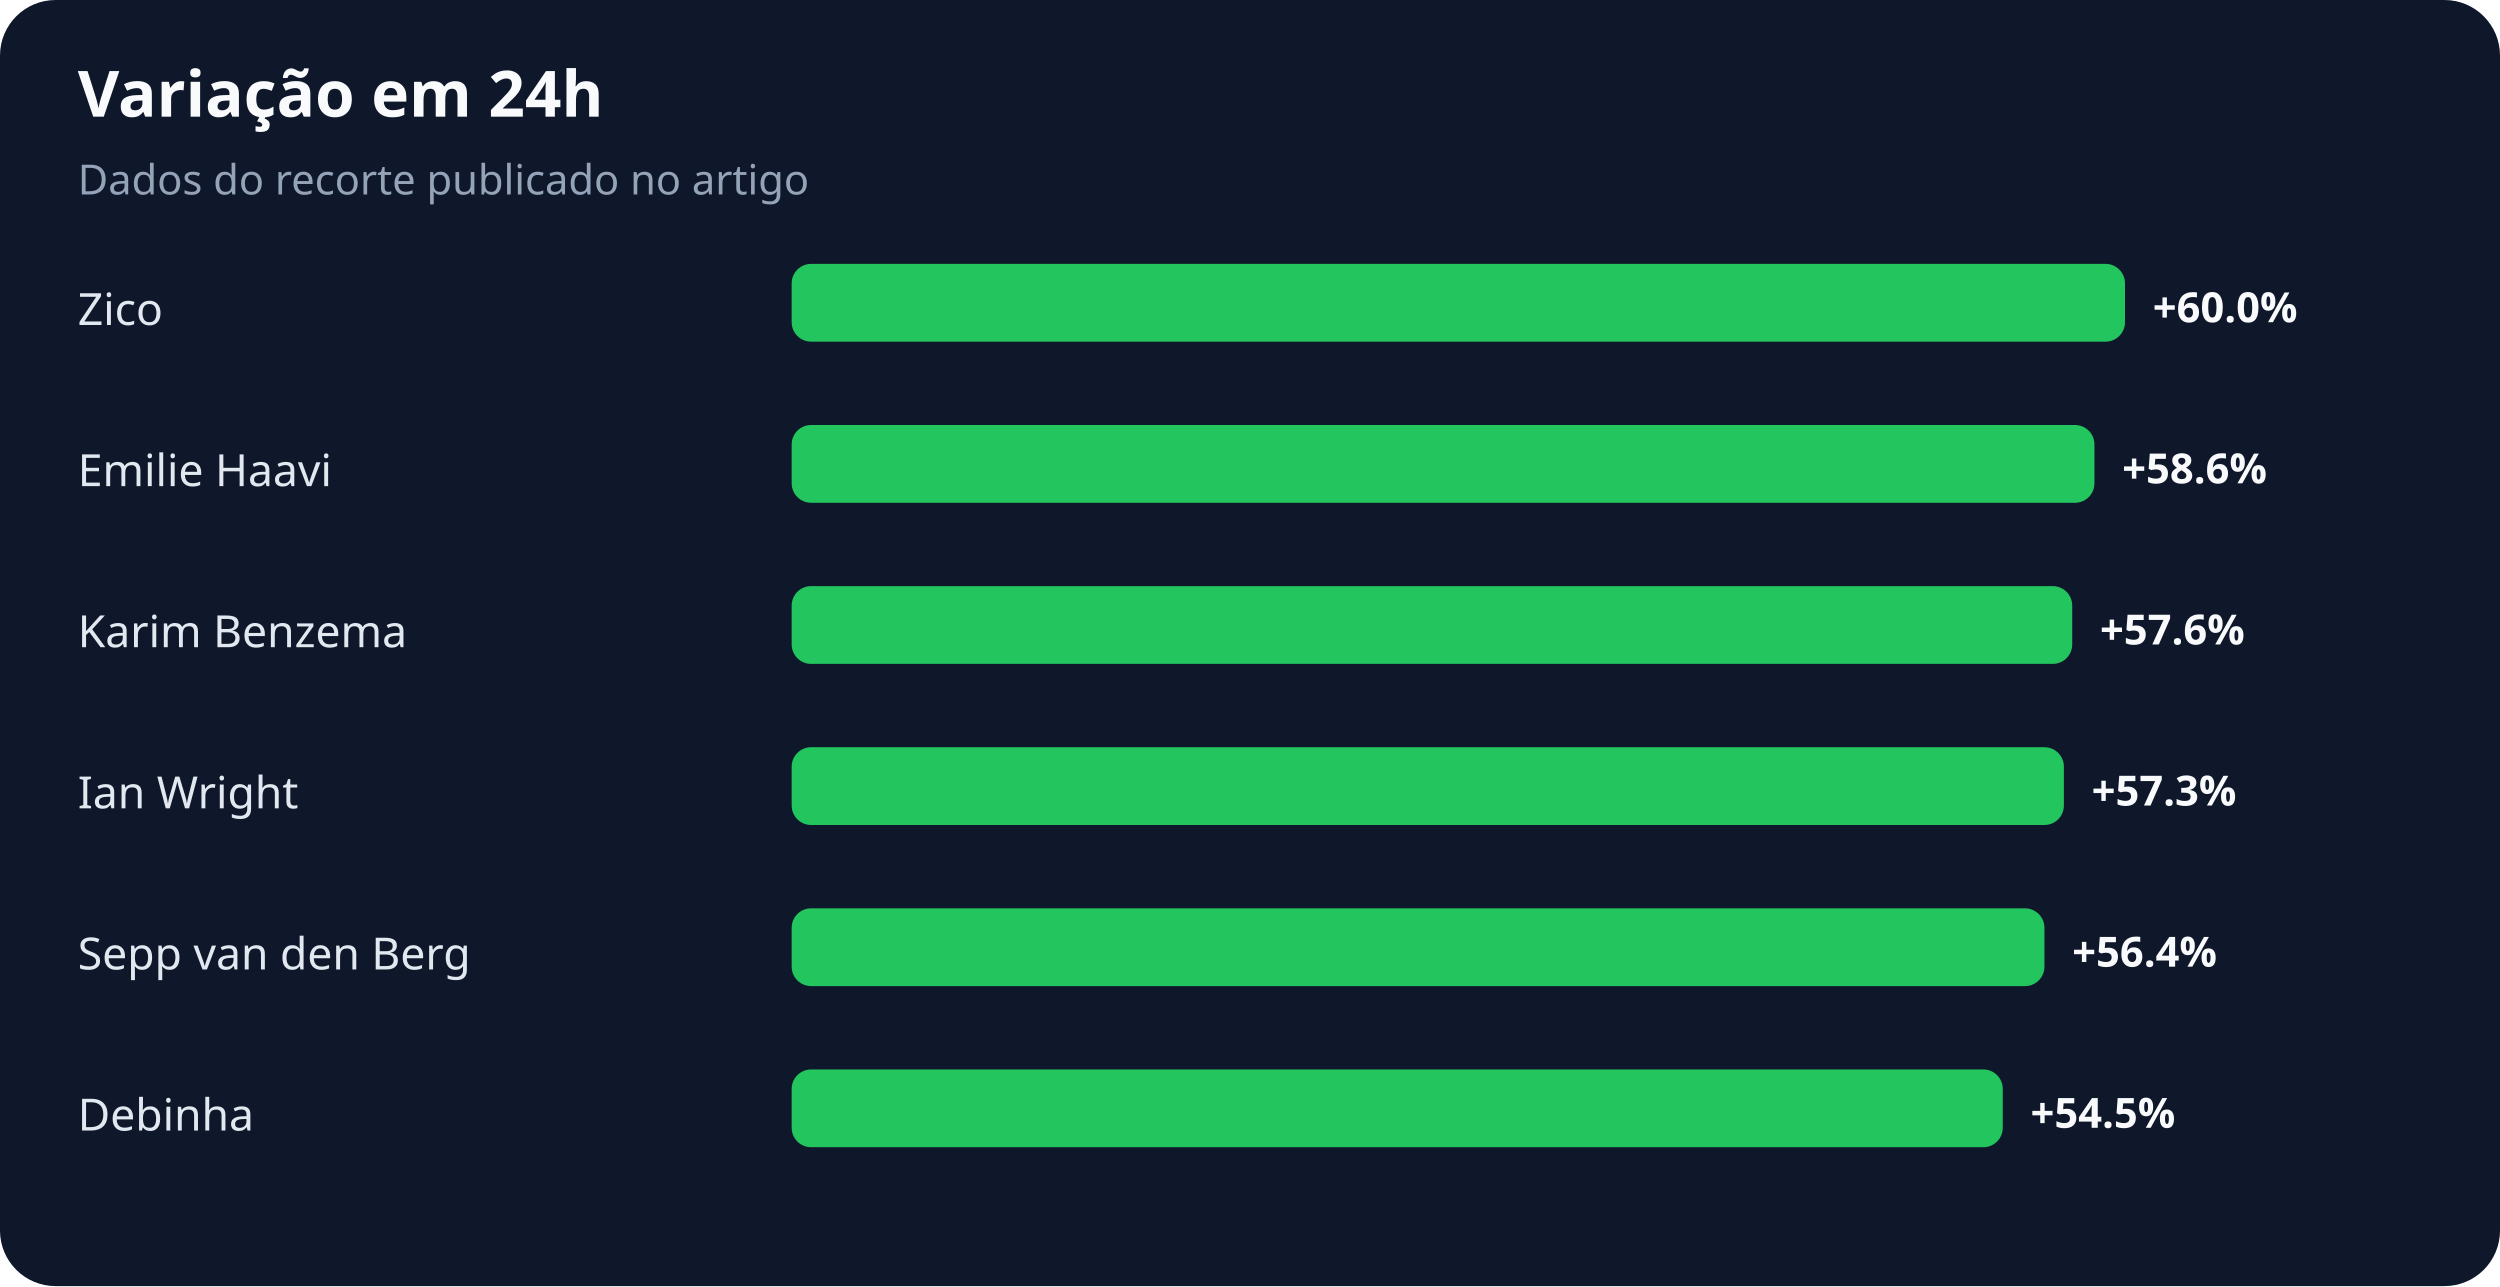
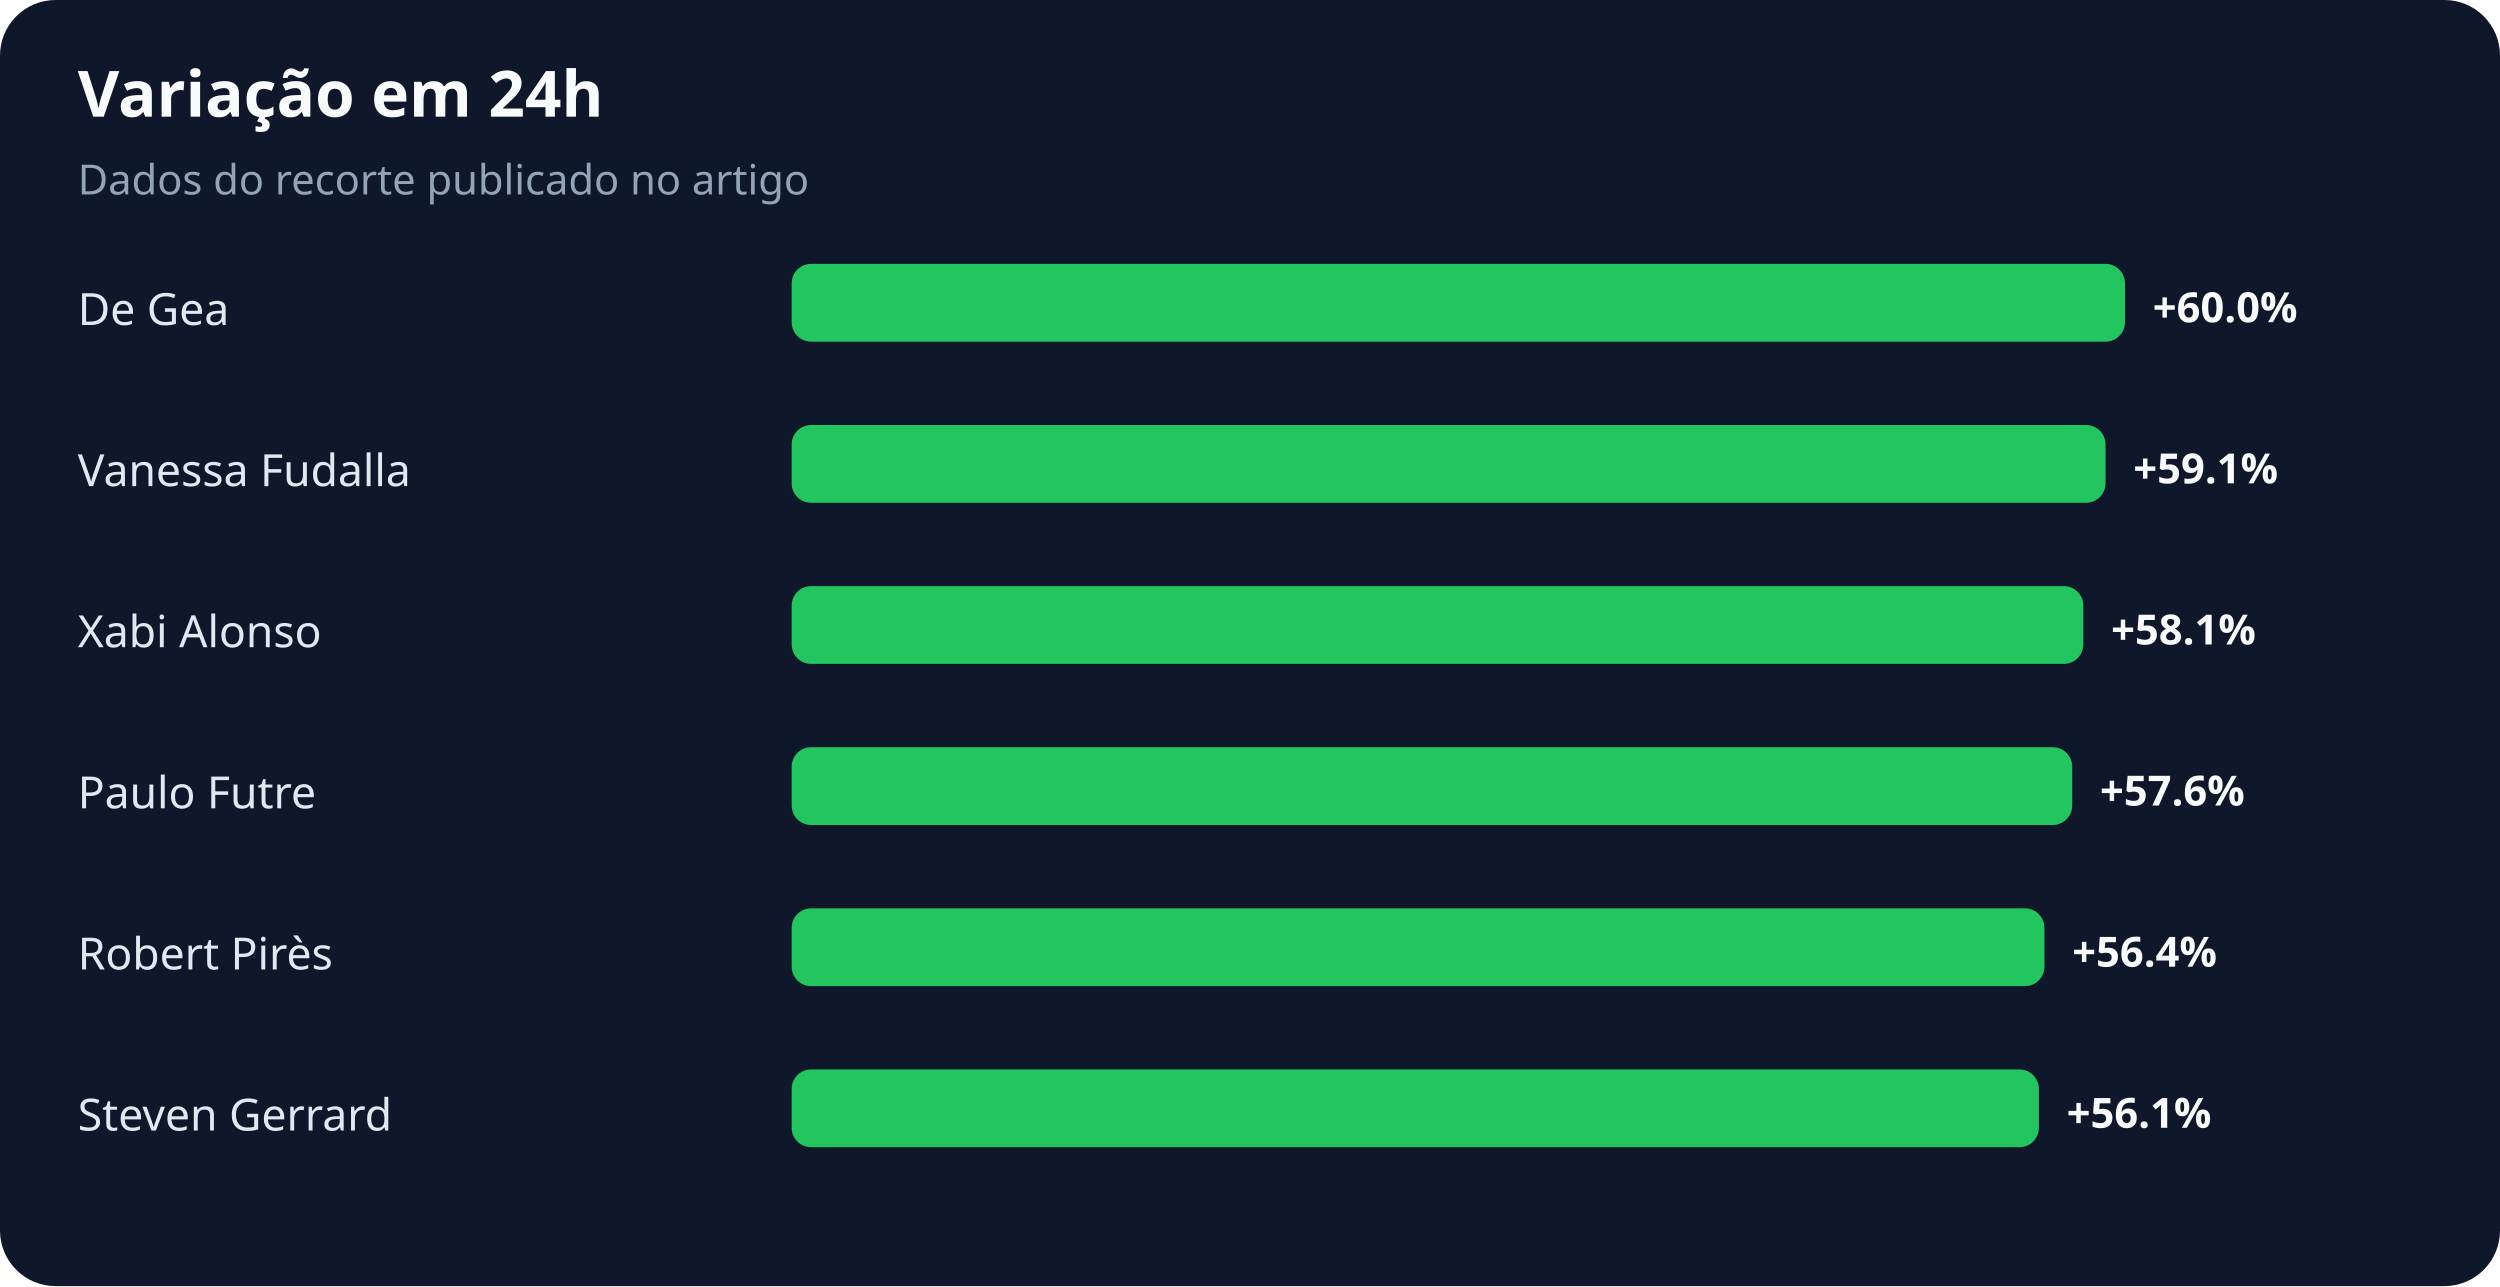
<svg xmlns="http://www.w3.org/2000/svg" width="900" height="463" viewBox="0 0 900 463" role="img" aria-labelledby="title desc">
  <rect width="100%" height="100%" rx="20" fill="#0f172a" />
  <text x="28" y="42" fill="#f8fafc" font-family="system-ui,sans-serif" font-size="23" font-weight="700">Variação em 24h</text>
  <text x="28" y="70" fill="#94a3b8" font-family="system-ui,sans-serif" font-size="15">Dados do recorte publicado no artigo</text>
-   <text x="28" y="117" fill="#e2e8f0" font-family="system-ui,sans-serif" font-size="16">Zico</text>
+   <text x="28" y="117" fill="#e2e8f0" font-family="system-ui,sans-serif" font-size="16">De Gea</text>
  <rect x="285" y="95" width="480" height="28" rx="7" fill="#22c55e" />
  <text x="775" y="116" fill="#f8fafc" font-family="system-ui,sans-serif" font-size="15" font-weight="700">+60.0%</text>
-   <text x="28" y="175" fill="#e2e8f0" font-family="system-ui,sans-serif" font-size="16">Emilie Haavi</text>
-   <rect x="285" y="153" width="469" height="28" rx="7" fill="#22c55e" />
-   <text x="764" y="174" fill="#f8fafc" font-family="system-ui,sans-serif" font-size="15" font-weight="700">+58.6%</text>
-   <text x="28" y="233" fill="#e2e8f0" font-family="system-ui,sans-serif" font-size="16">Karim Benzema</text>
-   <rect x="285" y="211" width="461" height="28" rx="7" fill="#22c55e" />
-   <text x="756" y="232" fill="#f8fafc" font-family="system-ui,sans-serif" font-size="15" font-weight="700">+57.6%</text>
-   <text x="28" y="291" fill="#e2e8f0" font-family="system-ui,sans-serif" font-size="16">Ian Wright</text>
-   <rect x="285" y="269" width="458" height="28" rx="7" fill="#22c55e" />
-   <text x="753" y="290" fill="#f8fafc" font-family="system-ui,sans-serif" font-size="15" font-weight="700">+57.3%</text>
-   <text x="28" y="349" fill="#e2e8f0" font-family="system-ui,sans-serif" font-size="16">Sepp van den Berg</text>
+   <text x="28" y="175" fill="#e2e8f0" font-family="system-ui,sans-serif" font-size="16">Vanessa Fudalla</text>
+   <rect x="285" y="153" width="473" height="28" rx="7" fill="#22c55e" />
+   <text x="768" y="174" fill="#f8fafc" font-family="system-ui,sans-serif" font-size="15" font-weight="700">+59.1%</text>
+   <text x="28" y="233" fill="#e2e8f0" font-family="system-ui,sans-serif" font-size="16">Xabi Alonso</text>
+   <rect x="285" y="211" width="465" height="28" rx="7" fill="#22c55e" />
+   <text x="760" y="232" fill="#f8fafc" font-family="system-ui,sans-serif" font-size="15" font-weight="700">+58.1%</text>
+   <text x="28" y="291" fill="#e2e8f0" font-family="system-ui,sans-serif" font-size="16">Paulo Futre</text>
+   <rect x="285" y="269" width="461" height="28" rx="7" fill="#22c55e" />
+   <text x="756" y="290" fill="#f8fafc" font-family="system-ui,sans-serif" font-size="15" font-weight="700">+57.6%</text>
+   <text x="28" y="349" fill="#e2e8f0" font-family="system-ui,sans-serif" font-size="16">Robert Pirès</text>
  <rect x="285" y="327" width="451" height="28" rx="7" fill="#22c55e" />
  <text x="746" y="348" fill="#f8fafc" font-family="system-ui,sans-serif" font-size="15" font-weight="700">+56.4%</text>
-   <text x="28" y="407" fill="#e2e8f0" font-family="system-ui,sans-serif" font-size="16">Debinha</text>
-   <rect x="285" y="385" width="436" height="28" rx="7" fill="#22c55e" />
-   <text x="731" y="406" fill="#f8fafc" font-family="system-ui,sans-serif" font-size="15" font-weight="700">+54.5%</text>
+   <text x="28" y="407" fill="#e2e8f0" font-family="system-ui,sans-serif" font-size="16">Steven Gerrard</text>
+   <rect x="285" y="385" width="449" height="28" rx="7" fill="#22c55e" />
+   <text x="744" y="406" fill="#f8fafc" font-family="system-ui,sans-serif" font-size="15" font-weight="700">+56.1%</text>
</svg>
